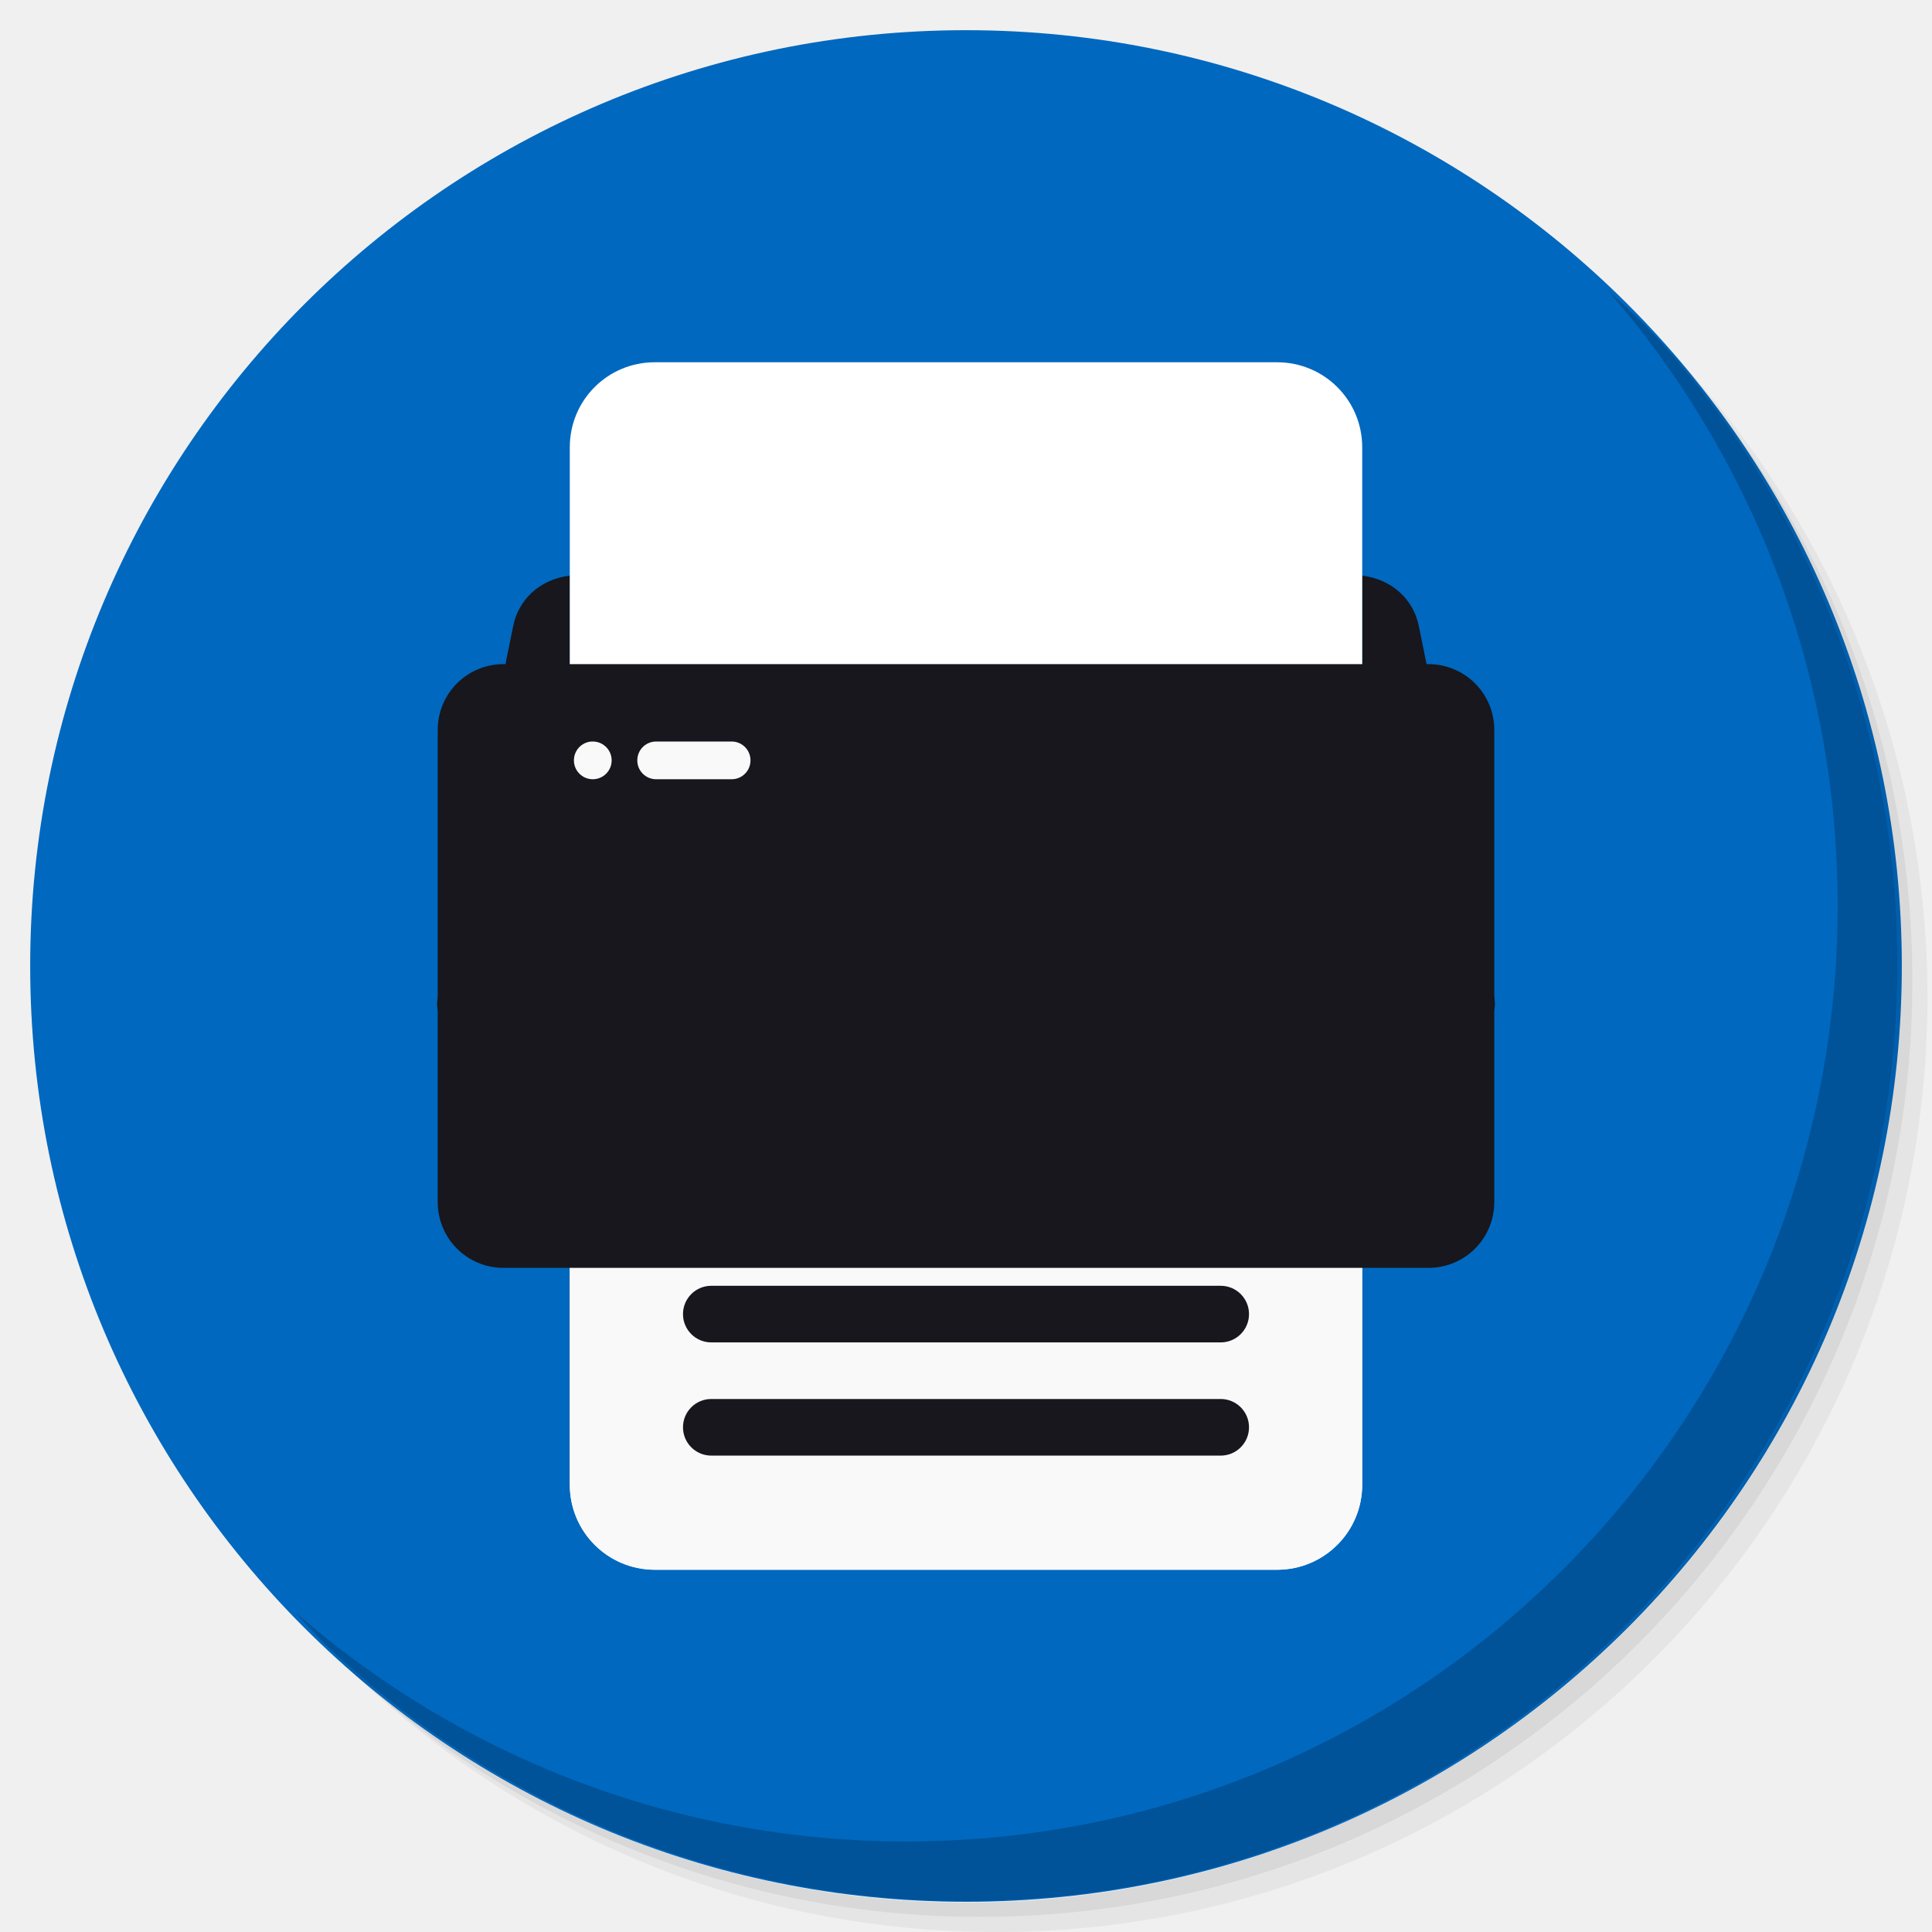
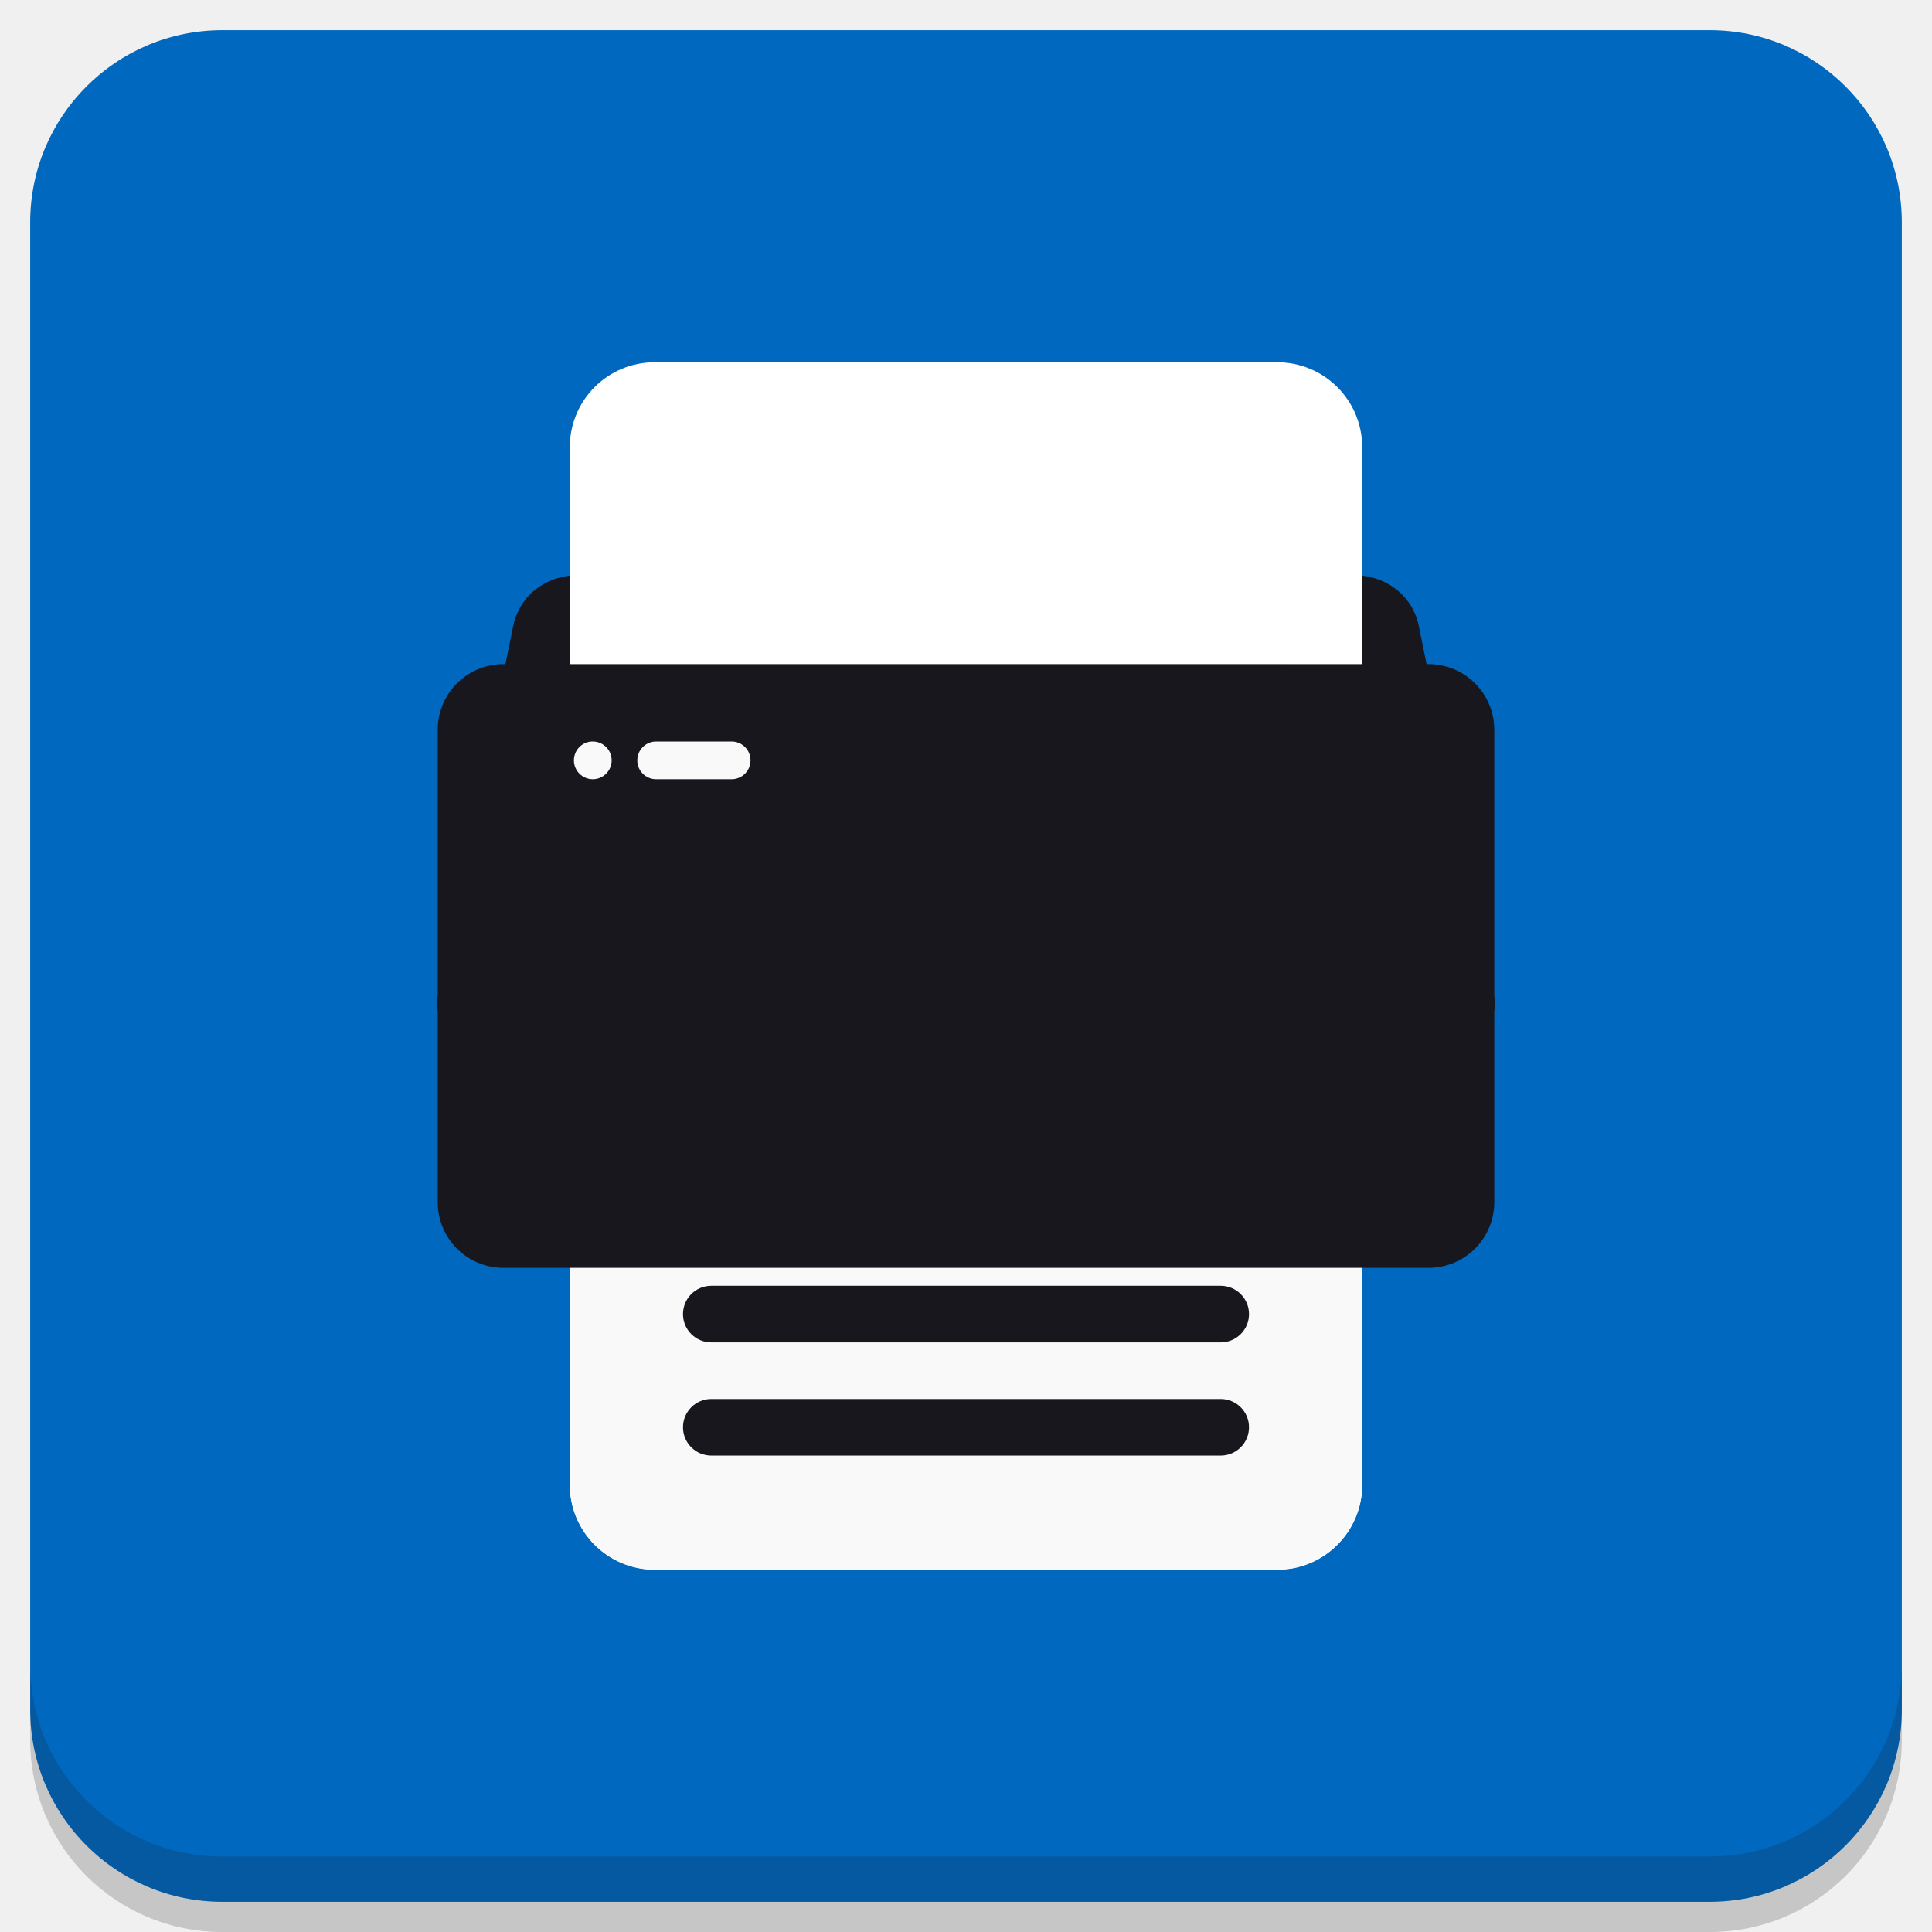
<svg xmlns="http://www.w3.org/2000/svg" xmlns:xlink="http://www.w3.org/1999/xlink" version="1.1" id="Layer_1" x="0px" y="0px" viewBox="0 0 256 256" enable-background="new 0 0 256 256" xml:space="preserve">
  <defs id="defs251">
    <clipPath id="b">
      <use width="100%" overflow="visible" xlink:href="#a" height="100%" id="use5" />
    </clipPath>
    <linearGradient x1="29.337" x2="81.837" y1="75.021" gradientUnits="userSpaceOnUse" y2="44.354" id="c">
      <stop id="stop10" offset="0" stop-opacity=".6" stop-color="#A52714" />
      <stop id="stop12" offset=".66" stop-opacity="0" stop-color="#A52714" />
    </linearGradient>
    <clipPath id="clipPath1232">
      <use width="100%" overflow="visible" xlink:href="#a" height="100%" id="use1230" />
    </clipPath>
    <clipPath id="clipPath1236">
      <use width="100%" overflow="visible" xlink:href="#a" height="100%" id="use1234" />
    </clipPath>
    <linearGradient x1="110.87" x2="52.538" y1="164.5" gradientUnits="userSpaceOnUse" y2="130.33" id="d">
      <stop id="stop23" offset="0" stop-opacity=".4" stop-color="#055524" />
      <stop id="stop25" offset=".33" stop-opacity="0" stop-color="#055524" />
    </linearGradient>
    <clipPath id="clipPath1244">
      <use width="100%" overflow="visible" xlink:href="#a" height="100%" id="use1242" />
    </clipPath>
    <clipPath id="clipPath1248">
      <use width="100%" overflow="visible" xlink:href="#a" height="100%" id="use1246" />
    </clipPath>
    <clipPath id="f">
      <use y="0" x="0" style="overflow:visible" id="use37" height="100%" xlink:href="#e" overflow="visible" width="100%" />
    </clipPath>
    <linearGradient x1="121.86" x2="136.55" y1="49.804" gradientUnits="userSpaceOnUse" y2="114.13" id="g">
      <stop id="stop42" offset="0" stop-opacity=".3" stop-color="#EA6100" />
      <stop id="stop44" offset=".66" stop-opacity="0" stop-color="#EA6100" />
    </linearGradient>
    <clipPath id="clipPath1258">
      <use width="100%" overflow="visible" xlink:href="#a" height="100%" id="use1256" />
    </clipPath>
    <clipPath id="clipPath1269">
      <use width="100%" overflow="visible" xlink:href="#a" height="100%" id="use1267" />
    </clipPath>
    <clipPath id="j">
      <use y="0" x="0" style="overflow:visible" id="use62" height="100%" xlink:href="#i" overflow="visible" width="100%" />
    </clipPath>
    <radialGradient id="l" gradientUnits="userSpaceOnUse" cy="55.948" cx="668.18" gradientTransform="translate(-576)" r="84.078">
      <stop stop-color="#3E2723" stop-opacity=".2" offset="0" id="stop73" />
      <stop stop-color="#3E2723" stop-opacity="0" offset="1" id="stop75" />
    </radialGradient>
    <clipPath id="clipPath1285">
      <use width="100%" overflow="visible" xlink:href="#a" height="100%" id="use1283" />
    </clipPath>
    <clipPath id="clipPath1289">
      <use width="100%" overflow="visible" xlink:href="#a" height="100%" id="use1287" />
    </clipPath>
    <clipPath id="n">
      <use y="0" x="0" style="overflow:visible" id="use83" height="100%" xlink:href="#m" overflow="visible" width="100%" />
    </clipPath>
    <radialGradient id="p" gradientUnits="userSpaceOnUse" cy="48.52" cx="597.88" gradientTransform="translate(-576)" r="78.044">
      <stop stop-color="#3E2723" stop-opacity=".2" offset="0" id="stop94" />
      <stop stop-color="#3E2723" stop-opacity="0" offset="1" id="stop96" />
    </radialGradient>
    <clipPath id="clipPath1305">
      <use width="100%" overflow="visible" xlink:href="#a" height="100%" id="use1303" />
    </clipPath>
    <radialGradient id="q" gradientUnits="userSpaceOnUse" cy="96.138" cx="671.84" gradientTransform="translate(-576)" r="87.87">
      <stop stop-color="#263238" stop-opacity=".2" offset="0" id="stop101" />
      <stop stop-color="#263238" stop-opacity="0" offset="1" id="stop103" />
    </radialGradient>
    <clipPath id="clipPath1312">
      <use width="100%" overflow="visible" xlink:href="#a" height="100%" id="use1310" />
    </clipPath>
    <clipPath id="clipPath1316">
      <use width="100%" overflow="visible" xlink:href="#a" height="100%" id="use1314" />
    </clipPath>
    <clipPath id="clipPath1320">
      <use width="100%" overflow="visible" xlink:href="#a" height="100%" id="use1318" />
    </clipPath>
    <clipPath id="clipPath1324">
      <use width="100%" overflow="visible" xlink:href="#a" height="100%" id="use1322" />
    </clipPath>
    <path d="m 8,184 h 83.77 l 38.88,-38.88 V 116 H 61.36 L 8,24.48 Z" id="e" />
    <path d="m 96,56 34.65,60 -38.88,68 H 184 V 56 Z" id="i" />
    <path d="M 21.97,8 V 48.34 L 61.36,116 96,56 h 88 V 8 Z" id="m" />
    <clipPath id="b-1">
      <use width="100%" overflow="visible" xlink:href="#a" height="100%" id="use5-7" />
    </clipPath>
    <clipPath id="clipPath1232-2">
      <use width="100%" overflow="visible" xlink:href="#a" height="100%" id="use1230-2" />
    </clipPath>
    <clipPath id="clipPath1236-6">
      <use width="100%" overflow="visible" xlink:href="#a" height="100%" id="use1234-1" />
    </clipPath>
    <clipPath id="clipPath1244-1">
      <use width="100%" overflow="visible" xlink:href="#a" height="100%" id="use1242-5" />
    </clipPath>
    <clipPath id="clipPath1248-9">
      <use width="100%" overflow="visible" xlink:href="#a" height="100%" id="use1246-4" />
    </clipPath>
    <clipPath id="f-9">
      <use y="0" x="0" style="overflow:visible" id="use37-0" height="100%" xlink:href="#e-8" overflow="visible" width="100%" />
    </clipPath>
    <clipPath id="clipPath1258-7">
      <use width="100%" overflow="visible" xlink:href="#a" height="100%" id="use1256-7" />
    </clipPath>
    <clipPath id="clipPath1269-1">
      <use width="100%" overflow="visible" xlink:href="#a" height="100%" id="use1267-1" />
    </clipPath>
    <clipPath id="j-5">
      <use y="0" x="0" style="overflow:visible" id="use62-9" height="100%" xlink:href="#i-5" overflow="visible" width="100%" />
    </clipPath>
    <radialGradient id="l-7" gradientUnits="userSpaceOnUse" cy="55.948" cx="668.18" gradientTransform="translate(-576)" r="84.078">
      <stop stop-color="#3E2723" stop-opacity=".2" offset="0" id="stop73-7" />
      <stop stop-color="#3E2723" stop-opacity="0" offset="1" id="stop75-6" />
    </radialGradient>
    <clipPath id="clipPath1285-7">
      <use width="100%" overflow="visible" xlink:href="#a" height="100%" id="use1283-3" />
    </clipPath>
    <clipPath id="clipPath1289-6">
      <use width="100%" overflow="visible" xlink:href="#a" height="100%" id="use1287-5" />
    </clipPath>
    <clipPath id="n-6">
      <use y="0" x="0" style="overflow:visible" id="use83-3" height="100%" xlink:href="#m-6" overflow="visible" width="100%" />
    </clipPath>
    <radialGradient id="p-9" gradientUnits="userSpaceOnUse" cy="48.52" cx="597.88" gradientTransform="translate(-576)" r="78.044">
      <stop stop-color="#3E2723" stop-opacity=".2" offset="0" id="stop94-4" />
      <stop stop-color="#3E2723" stop-opacity="0" offset="1" id="stop96-8" />
    </radialGradient>
    <clipPath id="clipPath1305-1">
      <use width="100%" overflow="visible" xlink:href="#a" height="100%" id="use1303-2" />
    </clipPath>
    <radialGradient id="q-9" gradientUnits="userSpaceOnUse" cy="96.138" cx="671.84" gradientTransform="translate(-576)" r="87.87">
      <stop stop-color="#263238" stop-opacity=".2" offset="0" id="stop101-3" />
      <stop stop-color="#263238" stop-opacity="0" offset="1" id="stop103-9" />
    </radialGradient>
    <clipPath id="clipPath1312-0">
      <use width="100%" overflow="visible" xlink:href="#a" height="100%" id="use1310-8" />
    </clipPath>
    <clipPath id="clipPath1316-8">
      <use width="100%" overflow="visible" xlink:href="#a" height="100%" id="use1314-5" />
    </clipPath>
    <clipPath id="clipPath1320-0">
      <use width="100%" overflow="visible" xlink:href="#a" height="100%" id="use1318-9" />
    </clipPath>
    <clipPath id="clipPath1324-6">
      <use width="100%" overflow="visible" xlink:href="#a" height="100%" id="use1322-3" />
    </clipPath>
    <path d="m 8,184 h 83.77 l 38.88,-38.88 V 116 H 61.36 L 8,24.48 Z" id="e-8" />
    <path d="m 96,56 34.65,60 -38.88,68 H 184 V 56 Z" id="i-5" />
    <path d="M 21.97,8 V 48.34 L 61.36,116 96,56 h 88 V 8 Z" id="m-6" />
    <radialGradient id="r" gradientUnits="userSpaceOnUse" cy="32.014" cx="34.286" gradientTransform="translate(-23.07961,-106.2699)" r="176.75">
      <stop stop-color="#fff" stop-opacity=".1" offset="0" id="stop130" />
      <stop stop-color="#fff" stop-opacity="0" offset="1" id="stop132" />
    </radialGradient>
    <clipPath id="b-0">
      <use y="0" x="0" style="overflow:visible" width="100%" overflow="visible" xlink:href="#a" height="100%" id="use5-5" />
    </clipPath>
    <clipPath id="clipPath963">
      <use y="0" x="0" style="overflow:visible" width="100%" overflow="visible" xlink:href="#a" height="100%" id="use961" />
    </clipPath>
    <clipPath id="clipPath967">
      <use y="0" x="0" style="overflow:visible" width="100%" overflow="visible" xlink:href="#a" height="100%" id="use965" />
    </clipPath>
    <radialGradient id="q-94" gradientUnits="userSpaceOnUse" cy="96.138" cx="671.84" gradientTransform="translate(-576)" r="87.87">
      <stop stop-color="#263238" stop-opacity=".2" offset="0" id="stop101-6" />
      <stop stop-color="#263238" stop-opacity="0" offset="1" id="stop103-92" />
    </radialGradient>
    <clipPath id="clipPath974">
      <use y="0" x="0" style="overflow:visible" width="100%" overflow="visible" xlink:href="#a" height="100%" id="use972" />
    </clipPath>
    <radialGradient id="p-2" gradientUnits="userSpaceOnUse" cy="48.52" cx="597.88" gradientTransform="translate(-576)" r="78.044">
      <stop stop-color="#3E2723" stop-opacity=".2" offset="0" id="stop94-47" />
      <stop stop-color="#3E2723" stop-opacity="0" offset="1" id="stop96-7" />
    </radialGradient>
    <clipPath id="clipPath981">
      <use y="0" x="0" style="overflow:visible" width="100%" overflow="visible" xlink:href="#a" height="100%" id="use979" />
    </clipPath>
    <clipPath id="clipPath985">
      <use y="0" x="0" style="overflow:visible" width="100%" overflow="visible" xlink:href="#a" height="100%" id="use983" />
    </clipPath>
    <clipPath id="n-5">
      <use width="100%" overflow="visible" xlink:href="#m-0" height="100%" id="use83-4" style="overflow:visible" x="0" y="0" />
    </clipPath>
    <radialGradient id="l-2" gradientUnits="userSpaceOnUse" cy="55.948" cx="668.18" gradientTransform="translate(-576)" r="84.078">
      <stop stop-color="#3E2723" stop-opacity=".2" offset="0" id="stop73-8" />
      <stop stop-color="#3E2723" stop-opacity="0" offset="1" id="stop75-9" />
    </radialGradient>
    <clipPath id="clipPath997">
      <use y="0" x="0" style="overflow:visible" width="100%" overflow="visible" xlink:href="#a" height="100%" id="use995" />
    </clipPath>
    <clipPath id="clipPath1001">
      <use y="0" x="0" style="overflow:visible" width="100%" overflow="visible" xlink:href="#a" height="100%" id="use999" />
    </clipPath>
    <clipPath id="j-3">
      <use width="100%" overflow="visible" xlink:href="#i-1" height="100%" id="use62-6" style="overflow:visible" x="0" y="0" />
    </clipPath>
    <clipPath id="clipPath1010">
      <use y="0" x="0" style="overflow:visible" width="100%" overflow="visible" xlink:href="#a" height="100%" id="use1008" />
    </clipPath>
    <clipPath id="clipPath1017">
      <use y="0" x="0" style="overflow:visible" width="100%" overflow="visible" xlink:href="#a" height="100%" id="use1015" />
    </clipPath>
    <clipPath id="f-0">
      <use width="100%" overflow="visible" xlink:href="#e-1" height="100%" id="use37-5" style="overflow:visible" x="0" y="0" />
    </clipPath>
    <clipPath id="clipPath1029">
      <use y="0" x="0" style="overflow:visible" width="100%" overflow="visible" xlink:href="#a" height="100%" id="use1027" />
    </clipPath>
    <clipPath id="clipPath1033">
      <use y="0" x="0" style="overflow:visible" width="100%" overflow="visible" xlink:href="#a" height="100%" id="use1031" />
    </clipPath>
    <clipPath id="clipPath1043">
      <use y="0" x="0" style="overflow:visible" width="100%" overflow="visible" xlink:href="#a" height="100%" id="use1041" />
    </clipPath>
    <clipPath id="clipPath1047">
      <use y="0" x="0" style="overflow:visible" width="100%" overflow="visible" xlink:href="#a" height="100%" id="use1045" />
    </clipPath>
    <path id="e-1" d="m 8,184 h 83.77 l 38.88,-38.88 V 116 H 61.36 L 8,24.48 Z" />
    <path id="i-1" d="m 96,56 34.65,60 -38.88,68 H 184 V 56 Z" />
    <path id="m-0" d="M 21.97,8 V 48.34 L 61.36,116 96,56 h 88 V 8 Z" />
    <circle r="88" cx="96" cy="96" id="a" />
    <path d="m8 184h83.77l38.88-38.88v-29.12h-69.29l-53.36-91.52z" id="e-6" />
    <path d="m96 56l34.65 60-38.88 68h92.23v-128z" id="i-2" />
    <path d="m21.97 8v40.34l39.39 67.66 34.64-60h88v-48z" id="m-8" />
    <defs id="defs1820">
      <path d="M 21.97,8 V 48.34 L 61.36,116 96,56 h 88 V 8 Z" id="path1928" />
    </defs>
    <clipPath id="n-7">
      <use id="use1822" height="100%" xlink:href="#m-8" overflow="visible" width="100%" style="overflow:visible" x="0" y="0" />
    </clipPath>
    <defs id="defs1799">
      <path d="m 96,56 34.65,60 -38.88,68 H 184 V 56 Z" id="path1918" />
    </defs>
    <clipPath id="j-6">
      <use id="use1801" height="100%" xlink:href="#i-2" overflow="visible" width="100%" style="overflow:visible" x="0" y="0" />
    </clipPath>
    <defs id="defs1774">
      <path d="m 8,184 h 83.77 l 38.88,-38.88 V 116 H 61.36 L 8,24.48 Z" id="path1902" />
    </defs>
    <clipPath id="f-06">
      <use id="use1776" height="100%" xlink:href="#e-6" overflow="visible" width="100%" style="overflow:visible" x="0" y="0" />
    </clipPath>
    <linearGradient x1="110.87" x2="52.538" y1="164.5" gradientUnits="userSpaceOnUse" y2="130.33" id="linearGradient1897">
      <stop id="stop1762" offset="0" stop-opacity=".4" stop-color="#055524" />
      <stop id="stop1764" offset=".33" stop-opacity="0" stop-color="#055524" />
    </linearGradient>
    <linearGradient x1="29.337" x2="81.837" y1="75.021" gradientUnits="userSpaceOnUse" y2="44.354" id="linearGradient1889">
      <stop id="stop1749" offset="0" stop-opacity=".6" stop-color="#A52714" />
      <stop id="stop1751" offset=".66" stop-opacity="0" stop-color="#A52714" />
    </linearGradient>
    <linearGradient id="linearGradient1910" y2="114.13" gradientUnits="userSpaceOnUse" y1="49.804" x2="136.55" x1="121.86">
      <stop stop-color="#EA6100" stop-opacity=".3" offset="0" id="stop1781" />
      <stop stop-color="#EA6100" stop-opacity="0" offset=".66" id="stop1783" />
    </linearGradient>
    <clipPath id="b-3">
      <use y="0" x="0" style="overflow:visible" width="100%" overflow="visible" xlink:href="#a" height="100%" id="use5-1" />
    </clipPath>
    <clipPath id="clipPath1024">
      <use y="0" x="0" style="overflow:visible" width="100%" overflow="visible" xlink:href="#a" height="100%" id="use1022" />
    </clipPath>
    <clipPath id="clipPath1028">
      <use y="0" x="0" style="overflow:visible" width="100%" overflow="visible" xlink:href="#a" height="100%" id="use1026" />
    </clipPath>
    <clipPath id="clipPath1035">
      <use y="0" x="0" style="overflow:visible" width="100%" overflow="visible" xlink:href="#a" height="100%" id="use1033" />
    </clipPath>
    <clipPath id="clipPath1039">
      <use y="0" x="0" style="overflow:visible" width="100%" overflow="visible" xlink:href="#a" height="100%" id="use1037" />
    </clipPath>
    <clipPath id="f-6">
      <use y="0" x="0" style="overflow:visible" id="use37-8" height="100%" xlink:href="#e-61" overflow="visible" width="100%" />
    </clipPath>
    <clipPath id="clipPath1048">
      <use y="0" x="0" style="overflow:visible" width="100%" overflow="visible" xlink:href="#a" height="100%" id="use1046" />
    </clipPath>
    <clipPath id="clipPath1058">
      <use y="0" x="0" style="overflow:visible" width="100%" overflow="visible" xlink:href="#a" height="100%" id="use1056" />
    </clipPath>
    <clipPath id="j-66">
      <use y="0" x="0" style="overflow:visible" id="use62-4" height="100%" xlink:href="#i-59" overflow="visible" width="100%" />
    </clipPath>
    <radialGradient id="l-9" gradientUnits="userSpaceOnUse" cy="55.948" cx="668.18" gradientTransform="translate(-576)" r="84.078">
      <stop stop-color="#3E2723" stop-opacity=".2" offset="0" id="stop73-5" />
      <stop stop-color="#3E2723" stop-opacity="0" offset="1" id="stop75-0" />
    </radialGradient>
    <clipPath id="clipPath1073">
      <use y="0" x="0" style="overflow:visible" width="100%" overflow="visible" xlink:href="#a" height="100%" id="use1071" />
    </clipPath>
    <clipPath id="clipPath1077">
      <use y="0" x="0" style="overflow:visible" width="100%" overflow="visible" xlink:href="#a" height="100%" id="use1075" />
    </clipPath>
    <clipPath id="n-4">
      <use y="0" x="0" style="overflow:visible" id="use83-8" height="100%" xlink:href="#m-4" overflow="visible" width="100%" />
    </clipPath>
    <radialGradient id="p-7" gradientUnits="userSpaceOnUse" cy="48.52" cx="597.88" gradientTransform="translate(-576)" r="78.044">
      <stop stop-color="#3E2723" stop-opacity=".2" offset="0" id="stop94-1" />
      <stop stop-color="#3E2723" stop-opacity="0" offset="1" id="stop96-72" />
    </radialGradient>
    <clipPath id="clipPath1092">
      <use y="0" x="0" style="overflow:visible" width="100%" overflow="visible" xlink:href="#a" height="100%" id="use1090" />
    </clipPath>
    <radialGradient id="q-7" gradientUnits="userSpaceOnUse" cy="96.138" cx="671.84" gradientTransform="translate(-576)" r="87.87">
      <stop stop-color="#263238" stop-opacity=".2" offset="0" id="stop101-2" />
      <stop stop-color="#263238" stop-opacity="0" offset="1" id="stop103-2" />
    </radialGradient>
    <clipPath id="clipPath1099">
      <use y="0" x="0" style="overflow:visible" width="100%" overflow="visible" xlink:href="#a" height="100%" id="use1097" />
    </clipPath>
    <clipPath id="clipPath1103">
      <use y="0" x="0" style="overflow:visible" width="100%" overflow="visible" xlink:href="#a" height="100%" id="use1101" />
    </clipPath>
    <clipPath id="clipPath1107">
      <use y="0" x="0" style="overflow:visible" width="100%" overflow="visible" xlink:href="#a" height="100%" id="use1105" />
    </clipPath>
    <clipPath id="clipPath1111">
      <use y="0" x="0" style="overflow:visible" width="100%" overflow="visible" xlink:href="#a" height="100%" id="use1109" />
    </clipPath>
    <radialGradient id="r-6" gradientUnits="userSpaceOnUse" cy="32.014" cx="34.286" gradientTransform="translate(-7,-7)" r="176.75">
      <stop stop-color="#fff" stop-opacity=".1" offset="0" id="stop130-1" />
      <stop stop-color="#fff" stop-opacity="0" offset="1" id="stop132-0" />
    </radialGradient>
    <path d="m 8,184 h 83.77 l 38.88,-38.88 V 116 H 61.36 L 8,24.48 Z" id="e-61" />
    <path d="m 96,56 34.65,60 -38.88,68 H 184 V 56 Z" id="i-59" />
    <path d="M 21.97,8 V 48.34 L 61.36,116 96,56 h 88 V 8 Z" id="m-4" />
    <clipPath id="b-9">
      <use y="0" x="0" style="overflow:visible" width="100%" overflow="visible" xlink:href="#a" height="100%" id="use5-0" />
    </clipPath>
    <clipPath id="clipPath1024-7">
      <use y="0" x="0" style="overflow:visible" width="100%" overflow="visible" xlink:href="#a" height="100%" id="use1022-7" />
    </clipPath>
    <clipPath id="clipPath1028-1">
      <use y="0" x="0" style="overflow:visible" width="100%" overflow="visible" xlink:href="#a" height="100%" id="use1026-1" />
    </clipPath>
    <clipPath id="clipPath1035-7">
      <use y="0" x="0" style="overflow:visible" width="100%" overflow="visible" xlink:href="#a" height="100%" id="use1033-7" />
    </clipPath>
    <clipPath id="clipPath1039-6">
      <use y="0" x="0" style="overflow:visible" width="100%" overflow="visible" xlink:href="#a" height="100%" id="use1037-7" />
    </clipPath>
    <clipPath id="f-3">
      <use y="0" x="0" style="overflow:visible" id="use37-6" height="100%" xlink:href="#e-9" overflow="visible" width="100%" />
    </clipPath>
    <clipPath id="clipPath1048-3">
      <use y="0" x="0" style="overflow:visible" width="100%" overflow="visible" xlink:href="#a" height="100%" id="use1046-9" />
    </clipPath>
    <clipPath id="clipPath1058-4">
      <use y="0" x="0" style="overflow:visible" width="100%" overflow="visible" xlink:href="#a" height="100%" id="use1056-8" />
    </clipPath>
    <clipPath id="j-1">
      <use y="0" x="0" style="overflow:visible" id="use62-2" height="100%" xlink:href="#i-6" overflow="visible" width="100%" />
    </clipPath>
    <radialGradient id="l-93" gradientUnits="userSpaceOnUse" cy="55.948" cx="668.18" gradientTransform="translate(-576)" r="84.078">
      <stop stop-color="#3E2723" stop-opacity=".2" offset="0" id="stop73-9" />
      <stop stop-color="#3E2723" stop-opacity="0" offset="1" id="stop75-08" />
    </radialGradient>
    <clipPath id="clipPath1073-8">
      <use y="0" x="0" style="overflow:visible" width="100%" overflow="visible" xlink:href="#a" height="100%" id="use1071-5" />
    </clipPath>
    <clipPath id="clipPath1077-0">
      <use y="0" x="0" style="overflow:visible" width="100%" overflow="visible" xlink:href="#a" height="100%" id="use1075-9" />
    </clipPath>
    <clipPath id="n-63">
      <use y="0" x="0" style="overflow:visible" id="use83-85" height="100%" xlink:href="#m-2" overflow="visible" width="100%" />
    </clipPath>
    <radialGradient id="p-6" gradientUnits="userSpaceOnUse" cy="48.52" cx="597.88" gradientTransform="translate(-576)" r="78.044">
      <stop stop-color="#3E2723" stop-opacity=".2" offset="0" id="stop94-11" />
      <stop stop-color="#3E2723" stop-opacity="0" offset="1" id="stop96-5" />
    </radialGradient>
    <clipPath id="clipPath1092-9">
      <use y="0" x="0" style="overflow:visible" width="100%" overflow="visible" xlink:href="#a" height="100%" id="use1090-8" />
    </clipPath>
    <radialGradient id="q-4" gradientUnits="userSpaceOnUse" cy="96.138" cx="671.84" gradientTransform="translate(-576)" r="87.87">
      <stop stop-color="#263238" stop-opacity=".2" offset="0" id="stop101-8" />
      <stop stop-color="#263238" stop-opacity="0" offset="1" id="stop103-1" />
    </radialGradient>
    <clipPath id="clipPath1099-0">
      <use y="0" x="0" style="overflow:visible" width="100%" overflow="visible" xlink:href="#a" height="100%" id="use1097-3" />
    </clipPath>
    <clipPath id="clipPath1103-0">
      <use y="0" x="0" style="overflow:visible" width="100%" overflow="visible" xlink:href="#a" height="100%" id="use1101-4" />
    </clipPath>
    <clipPath id="clipPath1107-4">
      <use y="0" x="0" style="overflow:visible" width="100%" overflow="visible" xlink:href="#a" height="100%" id="use1105-4" />
    </clipPath>
    <clipPath id="clipPath1111-4">
      <use y="0" x="0" style="overflow:visible" width="100%" overflow="visible" xlink:href="#a" height="100%" id="use1109-7" />
    </clipPath>
    <radialGradient id="r-63" gradientUnits="userSpaceOnUse" cy="32.014" cx="34.286" gradientTransform="translate(-7,-7)" r="176.75">
      <stop stop-color="#fff" stop-opacity=".1" offset="0" id="stop130-17" />
      <stop stop-color="#fff" stop-opacity="0" offset="1" id="stop132-5" />
    </radialGradient>
    <path d="m 8,184 h 83.77 l 38.88,-38.88 V 116 H 61.36 L 8,24.48 Z" id="e-9" />
    <path d="m 96,56 34.65,60 -38.88,68 H 184 V 56 Z" id="i-6" />
    <path d="M 21.97,8 V 48.34 L 61.36,116 96,56 h 88 V 8 Z" id="m-2" />
    <clipPath clipPathUnits="userSpaceOnUse" id="clipPath1148">
      <rect style="fill:#ffffff;fill-opacity:1;stroke:#000000;stroke-width:0.125;stroke-miterlimit:4;stroke-dasharray:none;stroke-opacity:1" id="rect1150" width="132.462" height="99.383" x="-251.761" y="241.863" />
    </clipPath>
  </defs>
-   <g style="display:none" id="g1115">
-     <rect style="display:none;fill:#0068bf;fill-opacity:1;stroke-width:1.418" id="rect1101" width="248" height="248" x="4" y="4" ry="25.456" />
+   <g style="display:inline" id="g1115">
+     <rect style="display:inline;fill:#0068bf;fill-opacity:1;stroke-width:1.418" id="rect1101" width="248" height="248" x="4" y="4" ry="25.456" />
  </g>
-   <g style="display:none" id="g1111">
-     <path style="display:none;opacity:0.5;fill:#17171d;fill-opacity:0.392;stroke-width:1.418" d="m 4,220.545 v 10 C 4,244.647 15.353,256 29.455,256 H 226.545 C 240.647,256 252,244.647 252,230.545 v -10 C 252,234.647 240.647,246 226.545,246 H 29.455 C 15.353,246 4,234.647 4,220.545 Z" id="rect1101-3" />
+   <g style="display:inline" id="g1111">
+     <path style="display:inline;opacity:0.5;fill:#17171d;fill-opacity:0.392;stroke-width:1.418" d="m 4,220.545 v 10 C 4,244.647 15.353,256 29.455,256 H 226.545 C 240.647,256 252,244.647 252,230.545 v -10 C 252,234.647 240.647,246 226.545,246 H 29.455 C 15.353,246 4,234.647 4,220.545 Z" id="rect1101-3" />
  </g>
-   <g id="layer2" style="display:inline">
-     <circle style="display:inline;fill:#0068bf;fill-opacity:1;stroke:none;stroke-width:2.74;stroke-miterlimit:4;stroke-dasharray:none;stroke-opacity:1" id="path1090" cx="128" cy="128" r="124" />
+   <g id="layer2" style="display:none">
+     <circle style="display:none;fill:#0068bf;fill-opacity:1;stroke:none;stroke-width:2.74;stroke-miterlimit:4;stroke-dasharray:none;stroke-opacity:1" id="path1090" cx="128" cy="128" r="124" />
  </g>
-   <g id="layer6" style="display:inline">
-     <g id="g2548" style="display:inline" transform="translate(-2.960187,1.58543)">
+   <g id="layer6" style="display:none">
+     <g id="g2548" style="display:none" transform="translate(-2.960187,1.58543)">
      <path d="m 256.36,128.415 c 0,-33.9 -13.5,-64.5 -35.4,-86.9 -0.4,-0.3 -0.7,-0.7 -1.1,-1 21.3,22.3 34.5,52.6 34.5,86 0,68.5 -55.2,124 -123.4,124 -32.9,0 -62.9,-13 -85,-34.1 0.3,0.3 0.6,0.6 0.9,0.9 22.2,21.7 52.6,35.1 86,35.1 68.2,0 123.5,-55.5 123.5,-124 z" id="path238" style="display:inline;opacity:0.1" />
      <path d="m 219.86,40.415 c -0.7,-0.6 -1.4,-1.3 -2,-1.9 -0.7,-0.6 -1.4,-1.2 -2.1,-1.9 19.1,21.8 30.7,50.5 30.7,81.8 0,68.5 -55.2,124 -123.4,124 -30.9,0 -59.2,-11.4 -80.9,-30.3 0.6,0.7 1.2,1.4 1.9,2.1 0.6,0.7 1.3,1.4 1.9,2 22.1,21.1 52.1,34.1 85,34.1 68.2,0 123.4,-55.5 123.4,-124 0,-33.3 -13.1,-63.6 -34.5,-85.9 z" id="path240" style="display:inline;opacity:0.2" />
      <path d="m 220.96,41.515 c 21.9,22.4 35.4,53.1 35.4,86.9 0,68.5 -55.2,124 -123.4,124 -33.5,0 -63.8,-13.4 -86,-35.1 22.4,22.9 53.6,37.1 88,37.1 68.2,0 123.4,-55.5 123.4,-124 -0.1,-34.9 -14.4,-66.4 -37.4,-88.9 z" id="path236" style="display:inline;opacity:0.05" />
    </g>
  </g>
  <g id="layer1" style="display:inline">
    <path style="opacity:1;fill:#17171d;fill-opacity:1;stroke:none;stroke-width:8.56;stroke-linecap:butt;stroke-linejoin:bevel;stroke-miterlimit:4;stroke-dasharray:none;stroke-opacity:1;paint-order:fill markers stroke" d="m 75.5,76.273 c -4.09,0.51 -6.808,3.265 -7.5,6.675 l -10,49.228 c -0.764,3.763 3.891,6.875 8.73,6.875 h 8.77 v -34.526 z m 105,0 v 28.251 34.526 h 8.77 c 4.84,0 9.495,-3.112 8.73,-6.875 L 188,82.948 c -0.692,-3.406 -3.417,-6.16 -7.5,-6.675 z" id="rect895-3" />
    <path style="display:inline;opacity:1;fill:#ffffff;fill-opacity:1;stroke:none;stroke-width:0.732;stroke-linecap:butt;stroke-linejoin:bevel;stroke-miterlimit:4;stroke-dasharray:none;stroke-opacity:1;paint-order:fill markers stroke" d="m 86.77,48 c -6.25,0 -11.27,5.019 -11.27,11.27 v 40 57.461 40 c 0,6.25 5.019,11.27 11.27,11.27 H 169.211 C 175.461,208 180.5,202.981 180.5,196.73 v -40 -57.461 -40 C 180.5,53.019 175.461,48 169.211,48 Z m 7.48,122.363 H 161.75 c 2.078,0 3.75,1.673 3.75,3.75 0,2.078 -1.673,3.75 -3.75,3.75 H 94.25 c -2.078,0 -3.75,-1.673 -3.75,-3.75 0,-2.078 1.672,-3.75 3.75,-3.75 z m 0,15 H 161.75 c 2.078,0 3.75,1.672 3.75,3.75 0,2.077 -1.673,3.75 -3.75,3.75 H 94.25 c -2.078,0 -3.75,-1.673 -3.75,-3.75 0,-2.078 1.672,-3.75 3.75,-3.75 z" id="rect1133" />
    <g style="display:inline" id="g1212" transform="matrix(-0.75,0,0,-0.75,58.25,188.5)">
      <rect ry="15.043" y="-26" x="-163" height="160" width="140" id="rect1133-3" style="opacity:0.94;fill:#f9f9f9;fill-opacity:1;stroke:none;stroke-width:0.976;stroke-linecap:butt;stroke-linejoin:bevel;stroke-miterlimit:4;stroke-dasharray:none;stroke-opacity:1;paint-order:fill markers stroke" />
      <rect ry="5" y="-5.833" x="-143" height="10" width="100" id="rect835-6-3" style="fill:#17171d;fill-opacity:1;stroke:none;stroke-width:1.855;stroke-linecap:butt;stroke-linejoin:bevel;stroke-miterlimit:4;stroke-dasharray:none;stroke-opacity:1;paint-order:fill markers stroke" />
      <rect ry="5" y="14.167" x="-143" height="10" width="100" id="rect835-5-6" style="fill:#17171d;fill-opacity:1;stroke:none;stroke-width:1.855;stroke-linecap:butt;stroke-linejoin:bevel;stroke-miterlimit:4;stroke-dasharray:none;stroke-opacity:1;paint-order:fill markers stroke" />
      <rect ry="5" y="34.167" x="-143" height="10" width="100" id="rect835-5-5-0" style="fill:#17171d;fill-opacity:1;stroke:none;stroke-width:1.855;stroke-linecap:butt;stroke-linejoin:bevel;stroke-miterlimit:4;stroke-dasharray:none;stroke-opacity:1;paint-order:fill markers stroke" />
      <rect ry="5" y="54.167" x="-143" height="10" width="50" id="rect835-5-3-2-6" style="fill:#17171d;fill-opacity:1;stroke:none;stroke-width:1.312;stroke-linecap:butt;stroke-linejoin:bevel;stroke-miterlimit:4;stroke-dasharray:none;stroke-opacity:1;paint-order:fill markers stroke" />
    </g>
    <path style="opacity:1;fill:#17171d;fill-opacity:1;stroke:none;stroke-width:9.646;stroke-linecap:butt;stroke-linejoin:bevel;stroke-miterlimit:4;stroke-dasharray:none;stroke-opacity:1;paint-order:fill markers stroke" d="m 66.73,88 c -4.84,0 -8.73,3.891 -8.73,8.73 v 62.539 c 0,4.84 3.891,8.73 8.73,8.73 H 189.27 C 194.109,168 198,164.109 198,159.269 V 96.73 C 198,91.891 194.109,88 189.27,88 Z m 3.262,10.254 a 2.5,2.5 0 0 1 0.176,0 2.5,2.5 0 0 1 2.5,2.5 2.5,2.5 0 0 1 -2.5,2.5 2.5,2.5 0 0 1 -2.5,-2.5 2.5,2.5 0 0 1 2.324,-2.5 z m 8.379,0 a 2.5,2.5 0 0 1 0.176,0 2.5,2.5 0 0 1 2.5,2.5 2.5,2.5 0 0 1 -2.5,2.5 2.5,2.5 0 0 1 -2.5,-2.5 2.5,2.5 0 0 1 2.324,-2.5 z m 8.574,0 h 10 c 1.385,0 2.5,1.115 2.5,2.5 0,1.385 -1.115,2.5 -2.5,2.5 h -10 c -1.385,0 -2.5,-1.115 -2.5,-2.5 0,-1.385 1.115,-2.5 2.5,-2.5 z" id="rect895" />
  </g>
</svg>
